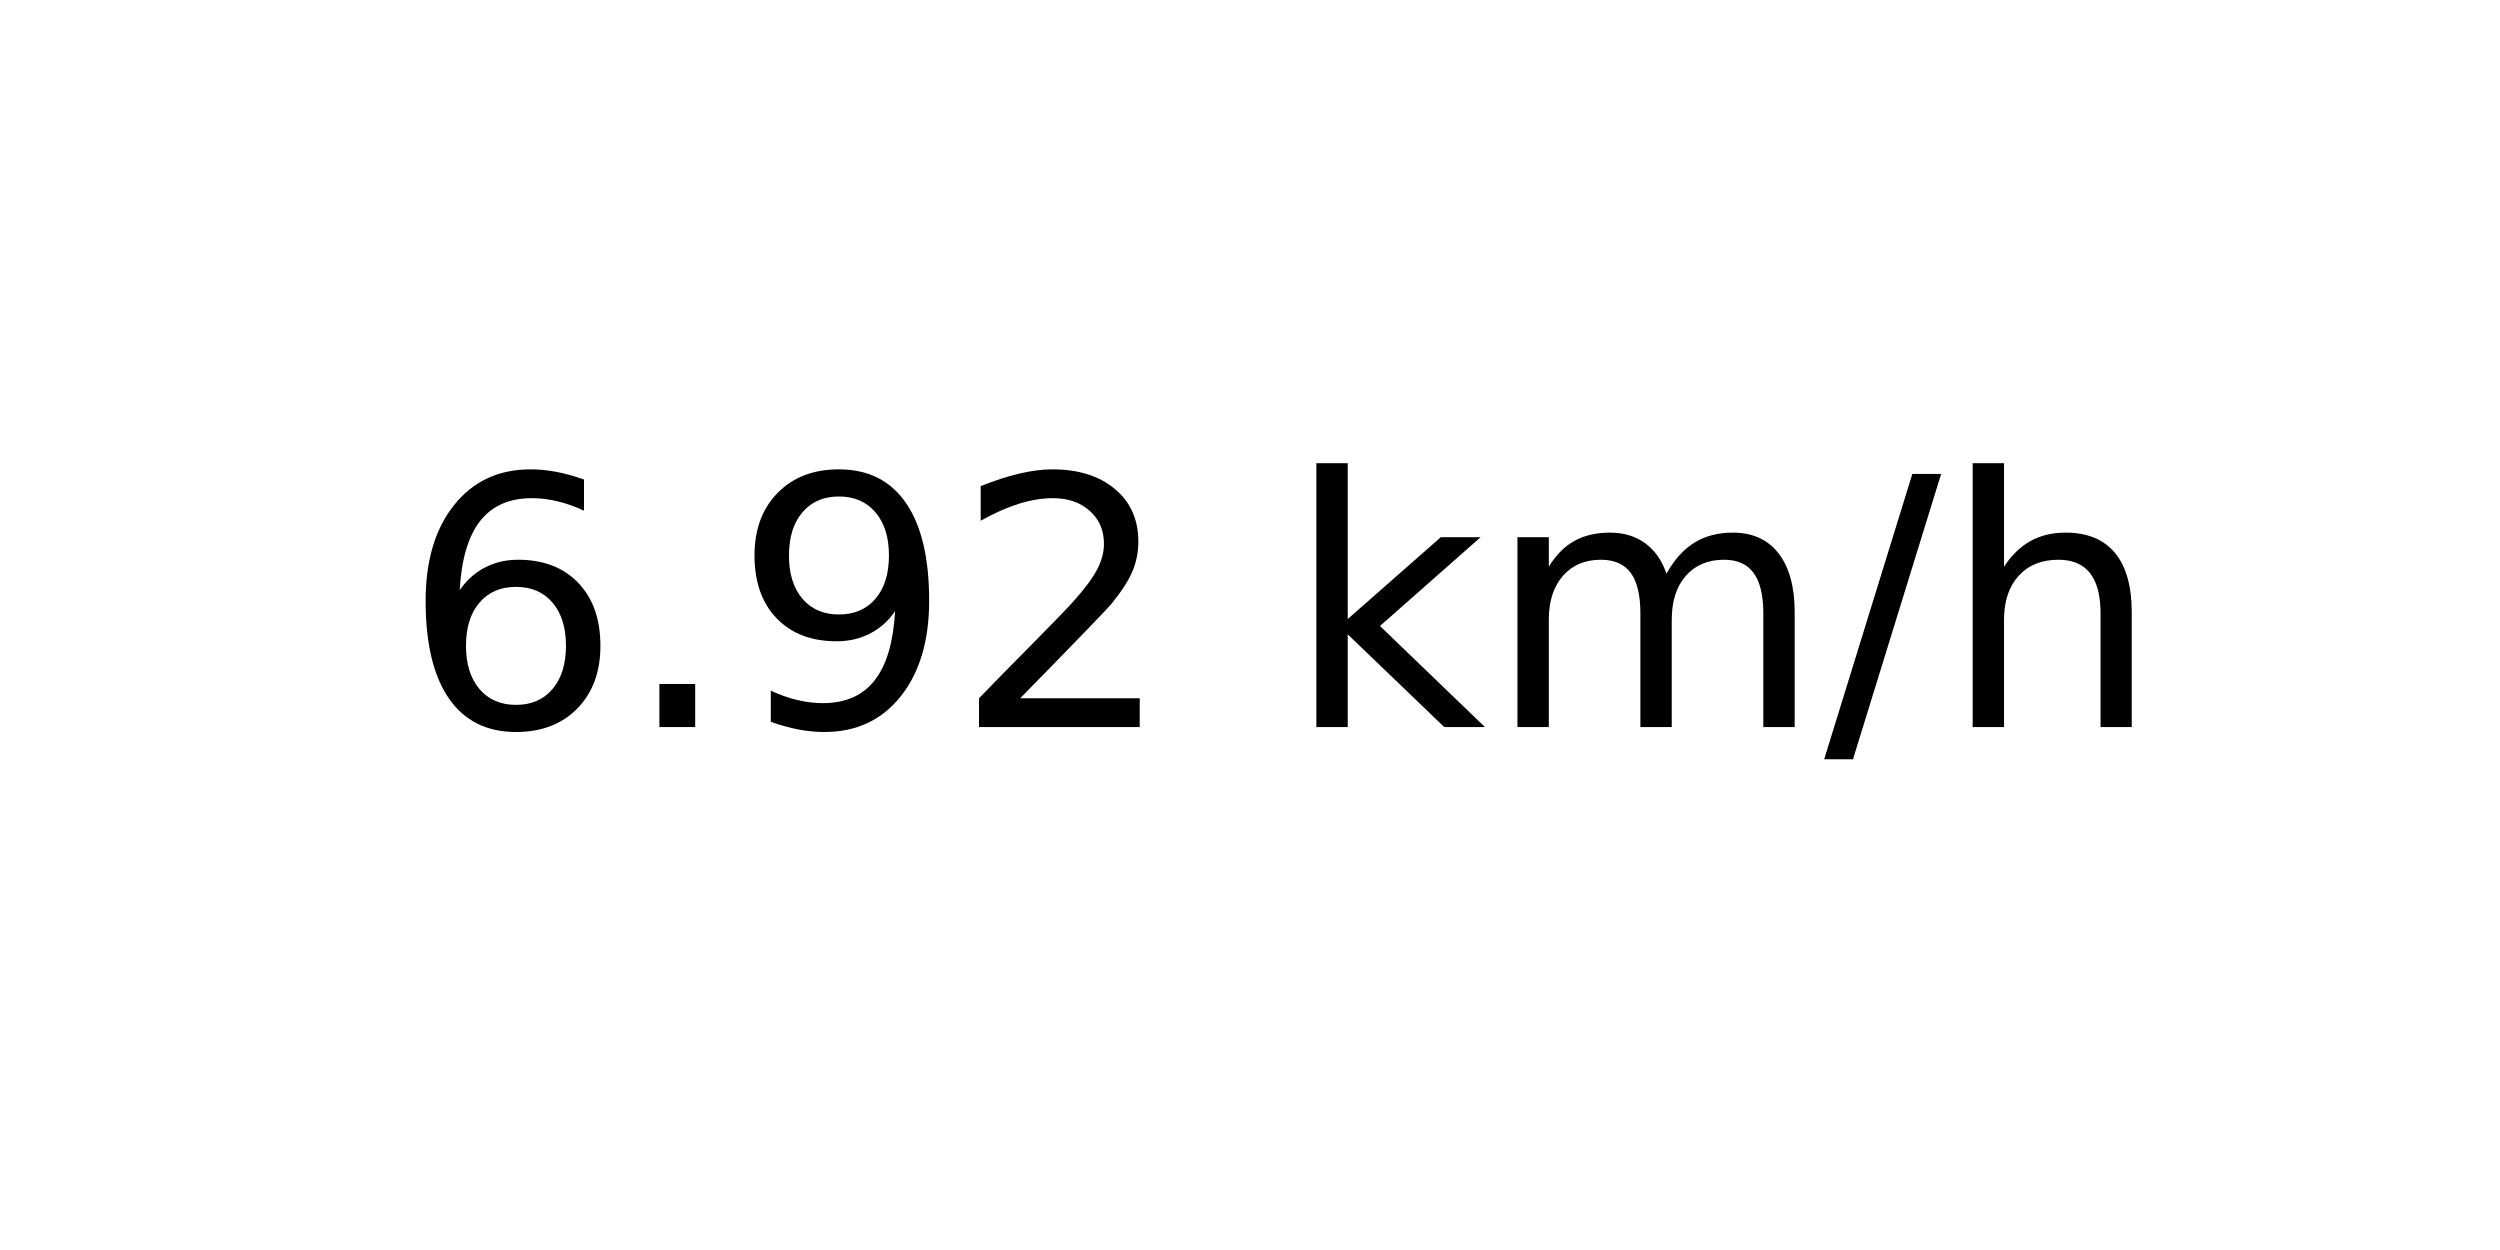
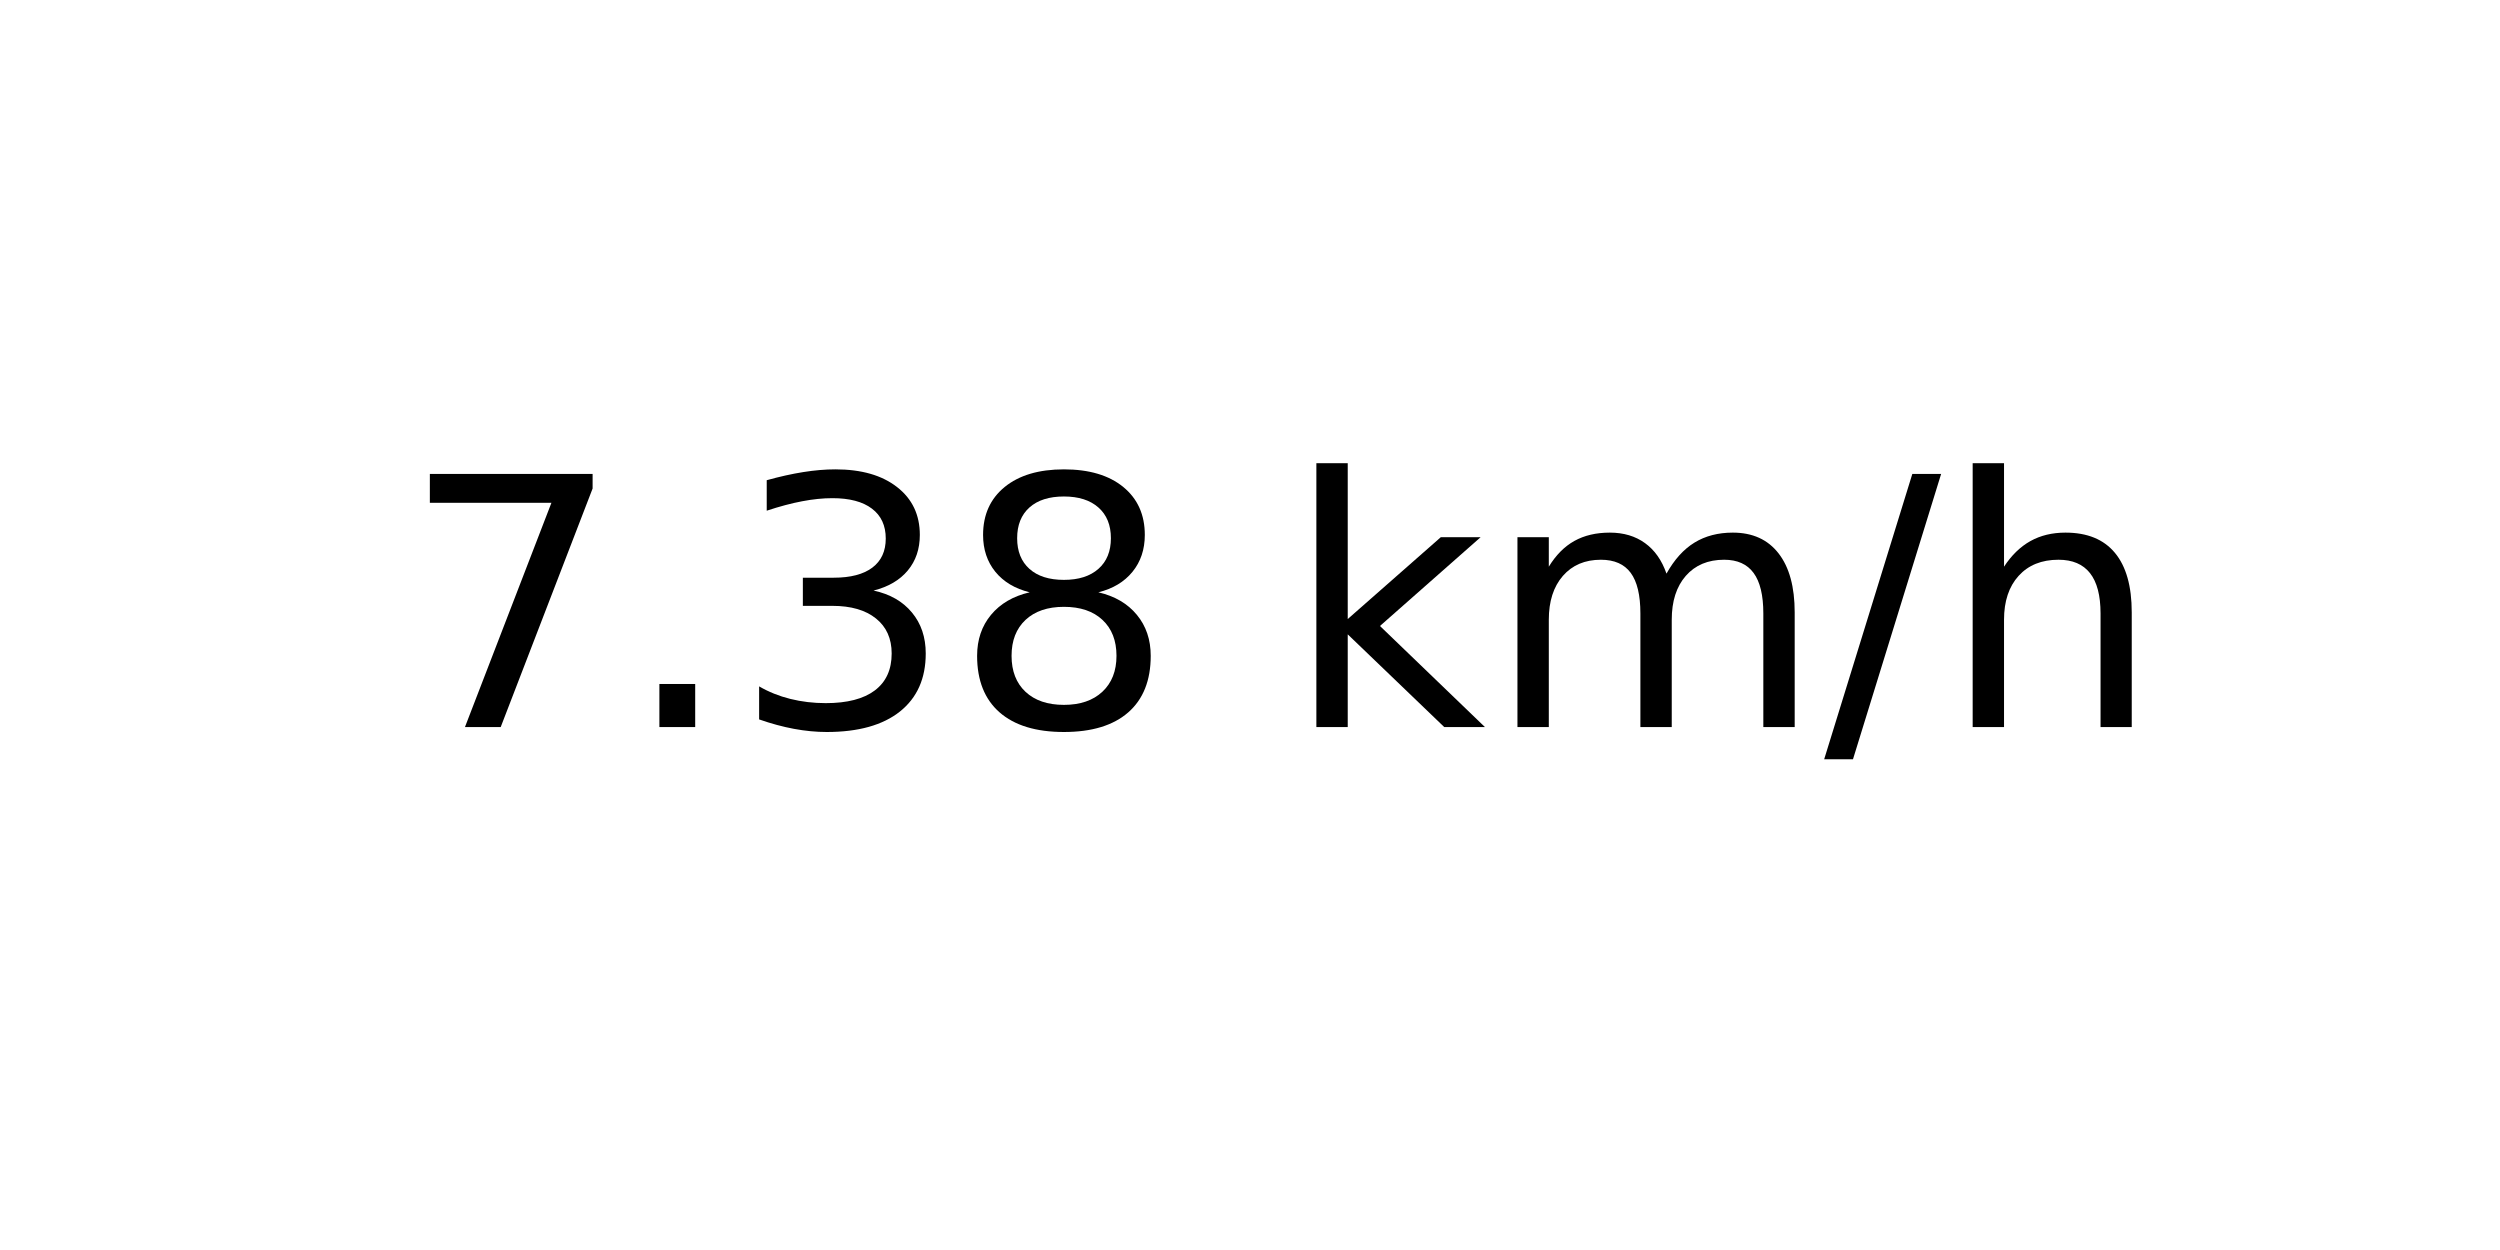
<svg xmlns="http://www.w3.org/2000/svg" xmlns:xlink="http://www.w3.org/1999/xlink" width="72pt" height="36pt" viewBox="0 0 72 36" version="1.1">
  <defs>
    <style type="text/css">*{stroke-linejoin: round; stroke-linecap: butt}</style>
  </defs>
  <g id="figure_1">
    <g id="axes_1">
      <g id="text_1">
        <g transform="translate(11.55937 20.93937) scale(0.1 -0.1)">
          <defs>
-             <path id="DejaVuSans-36" d="M 2113 2584  Q 1688 2584 1439 2293  Q 1191 2003 1191 1497  Q 1191 994 1439 701  Q 1688 409 2113 409  Q 2538 409 2786 701  Q 3034 994 3034 1497  Q 3034 2003 2786 2293  Q 2538 2584 2113 2584  z M 3366 4563  L 3366 3988  Q 3128 4100 2886 4159  Q 2644 4219 2406 4219  Q 1781 4219 1451 3797  Q 1122 3375 1075 2522  Q 1259 2794 1537 2939  Q 1816 3084 2150 3084  Q 2853 3084 3261 2657  Q 3669 2231 3669 1497  Q 3669 778 3244 343  Q 2819 -91 2113 -91  Q 1303 -91 875 529  Q 447 1150 447 2328  Q 447 3434 972 4092  Q 1497 4750 2381 4750  Q 2619 4750 2861 4703  Q 3103 4656 3366 4563  z " transform="scale(0.015625)" />
+             <path id="DejaVuSans-37" d="M 525 4666  L 3525 4666  L 3525 4397  L 1831 0  L 1172 0  L 2766 4134  L 525 4134  L 525 4666  z " transform="scale(0.015625)" />
            <path id="DejaVuSans-2e" d="M 684 794  L 1344 794  L 1344 0  L 684 0  L 684 794  z " transform="scale(0.015625)" />
-             <path id="DejaVuSans-39" d="M 703 97  L 703 672  Q 941 559 1184 500  Q 1428 441 1663 441  Q 2288 441 2617 861  Q 2947 1281 2994 2138  Q 2813 1869 2534 1725  Q 2256 1581 1919 1581  Q 1219 1581 811 2004  Q 403 2428 403 3163  Q 403 3881 828 4315  Q 1253 4750 1959 4750  Q 2769 4750 3195 4129  Q 3622 3509 3622 2328  Q 3622 1225 3098 567  Q 2575 -91 1691 -91  Q 1453 -91 1209 -44  Q 966 3 703 97  z M 1959 2075  Q 2384 2075 2632 2365  Q 2881 2656 2881 3163  Q 2881 3666 2632 3958  Q 2384 4250 1959 4250  Q 1534 4250 1286 3958  Q 1038 3666 1038 3163  Q 1038 2656 1286 2365  Q 1534 2075 1959 2075  z " transform="scale(0.015625)" />
-             <path id="DejaVuSans-32" d="M 1228 531  L 3431 531  L 3431 0  L 469 0  L 469 531  Q 828 903 1448 1529  Q 2069 2156 2228 2338  Q 2531 2678 2651 2914  Q 2772 3150 2772 3378  Q 2772 3750 2511 3984  Q 2250 4219 1831 4219  Q 1534 4219 1204 4116  Q 875 4013 500 3803  L 500 4441  Q 881 4594 1212 4672  Q 1544 4750 1819 4750  Q 2544 4750 2975 4387  Q 3406 4025 3406 3419  Q 3406 3131 3298 2873  Q 3191 2616 2906 2266  Q 2828 2175 2409 1742  Q 1991 1309 1228 531  z " transform="scale(0.015625)" />
+             <path id="DejaVuSans-33" d="M 2597 2516  Q 3050 2419 3304 2112  Q 3559 1806 3559 1356  Q 3559 666 3084 287  Q 2609 -91 1734 -91  Q 1441 -91 1130 -33  Q 819 25 488 141  L 488 750  Q 750 597 1062 519  Q 1375 441 1716 441  Q 2309 441 2620 675  Q 2931 909 2931 1356  Q 2931 1769 2642 2001  Q 2353 2234 1838 2234  L 1294 2234  L 1294 2753  L 1863 2753  Q 2328 2753 2575 2939  Q 2822 3125 2822 3475  Q 2822 3834 2567 4026  Q 2313 4219 1838 4219  Q 1578 4219 1281 4162  Q 984 4106 628 3988  L 628 4550  Q 988 4650 1302 4700  Q 1616 4750 1894 4750  Q 2613 4750 3031 4423  Q 3450 4097 3450 3541  Q 3450 3153 3228 2886  Q 3006 2619 2597 2516  z " transform="scale(0.015625)" />
+             <path id="DejaVuSans-38" d="M 2034 2216  Q 1584 2216 1326 1975  Q 1069 1734 1069 1313  Q 1069 891 1326 650  Q 1584 409 2034 409  Q 2484 409 2743 651  Q 3003 894 3003 1313  Q 3003 1734 2745 1975  Q 2488 2216 2034 2216  z M 1403 2484  Q 997 2584 770 2862  Q 544 3141 544 3541  Q 544 4100 942 4425  Q 1341 4750 2034 4750  Q 2731 4750 3128 4425  Q 3525 4100 3525 3541  Q 3525 3141 3298 2862  Q 3072 2584 2669 2484  Q 3125 2378 3379 2068  Q 3634 1759 3634 1313  Q 3634 634 3220 271  Q 2806 -91 2034 -91  Q 1263 -91 848 271  Q 434 634 434 1313  Q 434 1759 690 2068  Q 947 2378 1403 2484  z M 1172 3481  Q 1172 3119 1398 2916  Q 1625 2713 2034 2713  Q 2441 2713 2670 2916  Q 2900 3119 2900 3481  Q 2900 3844 2670 4047  Q 2441 4250 2034 4250  Q 1625 4250 1398 4047  Q 1172 3844 1172 3481  z " transform="scale(0.015625)" />
            <path id="DejaVuSans-20" transform="scale(0.015625)" />
            <path id="DejaVuSans-6b" d="M 581 4863  L 1159 4863  L 1159 1991  L 2875 3500  L 3609 3500  L 1753 1863  L 3688 0  L 2938 0  L 1159 1709  L 1159 0  L 581 0  L 581 4863  z " transform="scale(0.015625)" />
            <path id="DejaVuSans-6d" d="M 3328 2828  Q 3544 3216 3844 3400  Q 4144 3584 4550 3584  Q 5097 3584 5394 3201  Q 5691 2819 5691 2113  L 5691 0  L 5113 0  L 5113 2094  Q 5113 2597 4934 2840  Q 4756 3084 4391 3084  Q 3944 3084 3684 2787  Q 3425 2491 3425 1978  L 3425 0  L 2847 0  L 2847 2094  Q 2847 2600 2669 2842  Q 2491 3084 2119 3084  Q 1678 3084 1418 2786  Q 1159 2488 1159 1978  L 1159 0  L 581 0  L 581 3500  L 1159 3500  L 1159 2956  Q 1356 3278 1631 3431  Q 1906 3584 2284 3584  Q 2666 3584 2933 3390  Q 3200 3197 3328 2828  z " transform="scale(0.015625)" />
            <path id="DejaVuSans-2f" d="M 1625 4666  L 2156 4666  L 531 -594  L 0 -594  L 1625 4666  z " transform="scale(0.015625)" />
            <path id="DejaVuSans-68" d="M 3513 2113  L 3513 0  L 2938 0  L 2938 2094  Q 2938 2591 2744 2837  Q 2550 3084 2163 3084  Q 1697 3084 1428 2787  Q 1159 2491 1159 1978  L 1159 0  L 581 0  L 581 4863  L 1159 4863  L 1159 2956  Q 1366 3272 1645 3428  Q 1925 3584 2291 3584  Q 2894 3584 3203 3211  Q 3513 2838 3513 2113  z " transform="scale(0.015625)" />
          </defs>
-           <use xlink:href="#DejaVuSans-36" />
+           <use xlink:href="#DejaVuSans-37" />
          <use xlink:href="#DejaVuSans-2e" x="63.623" />
-           <use xlink:href="#DejaVuSans-39" x="95.41" />
-           <use xlink:href="#DejaVuSans-32" x="159.033" />
+           <use xlink:href="#DejaVuSans-33" x="95.41" />
+           <use xlink:href="#DejaVuSans-38" x="159.033" />
          <use xlink:href="#DejaVuSans-20" x="222.656" />
          <use xlink:href="#DejaVuSans-6b" x="254.443" />
          <use xlink:href="#DejaVuSans-6d" x="312.354" />
          <use xlink:href="#DejaVuSans-2f" x="409.766" />
          <use xlink:href="#DejaVuSans-68" x="443.457" />
        </g>
      </g>
    </g>
  </g>
</svg>
